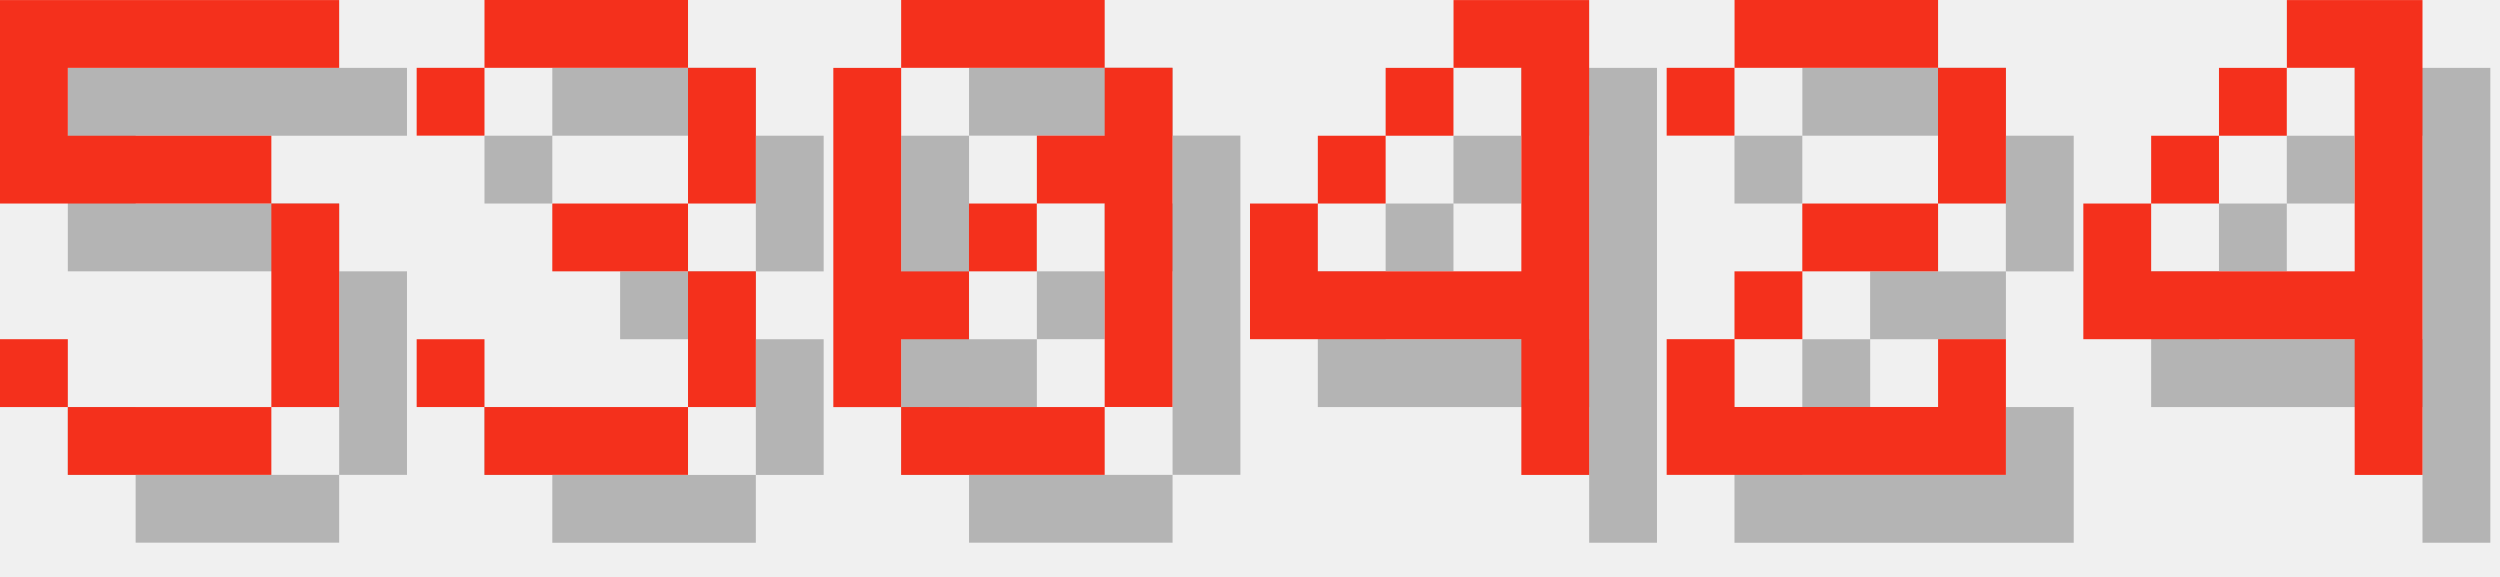
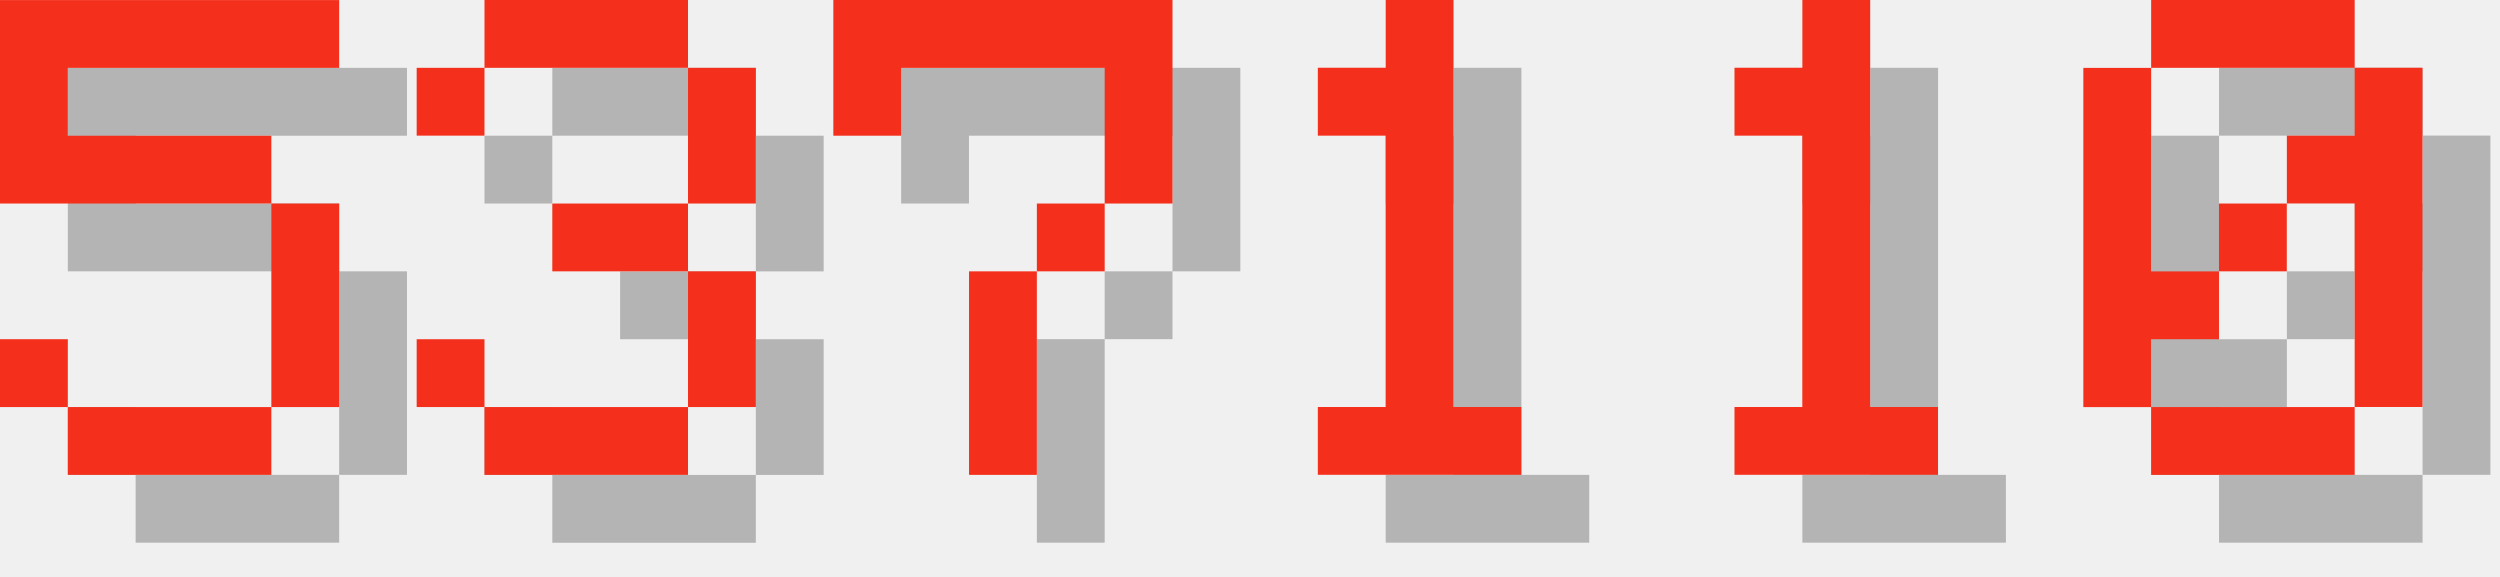
<svg xmlns="http://www.w3.org/2000/svg" version="1.1" width="156.0" height="36">
  <style>
        .text-foreground {
            fill: #F4301C;
        }
        .text-shadow {
            fill: #000000;
            fill-opacity: 0.25;
        }
    </style>
  <g class="digit" id="digit_5" transform="translate(0.0, 0), scale(4)">
    <path id="digit_5_shadow" class="text-shadow" d="m1.058 1.058v3.175h4.233v3.175h-3.175v-1.058h-1.058v1.058h1.058v1.058h3.175v-1.058h1.058v-3.175h-1.058v-1.058h-3.175v-1.058h4.233v-1.058h-5.292z" fill-opacity=".5" style="paint-order:stroke fill markers" />
    <path id="digit_5_fg" class="text-foreground" d="m0 0v3.175h4.233v3.175h-3.175v-1.058h-1.058v1.058h1.058v1.058h3.175v-1.058h1.058v-3.175h-1.058v-1.058h-3.175v-1.058h4.233v-1.058h-5.292z" fill="#fff" style="paint-order:stroke fill markers" />
  </g>
  <g class="digit" id="digit_3" transform="translate(26.0, 0), scale(4)">
    <path id="digit_3_shadow" class="text-shadow" d="m1.058 2.117v1.058h1.058v-1.058h3.175v2.117h-2.117v1.058h2.117v2.117h-3.175v-1.058h-1.058v1.058h1.058v1.058h3.175v-1.058h1.058v-2.117h-1.058v-1.058h1.058v-2.117h-1.058v-1.058h-3.175v1.058h-1.058z" fill-opacity=".5" style="paint-order:stroke fill markers" />
    <path id="digit_3_fg" class="text-foreground" d="m0 1.058v1.058h1.058v-1.058h3.175v2.117h-2.117v1.058h2.117v2.117h-3.175v-1.058h-1.058v1.058h1.058v1.058h3.175v-1.058h1.058v-2.117h-1.058v-1.058h1.058v-2.117h-1.058v-1.058h-3.175v1.058h-1.058z" fill="#fff" style="paint-order:stroke fill markers" />
  </g>
-   <g class="digit" id="digit_0" transform="translate(52.0, 0), scale(4)">
+   <g class="digit" id="digit_7" transform="translate(52.0, 0), scale(4)">
+     <path id="digit_7_shadow" class="text-shadow" d="m1.058 1.058 2e-6 2.117h1.058v-1.058h3.175v1.058l2e-7 1.058h-1.058v1.058h-1.058l4e-7 3.175 1.058 1e-7v-3.175h1.058v-1.058h1.058l5e-7 -1.058v-2.117z" fill-opacity=".5" style="paint-order:stroke fill markers" />
+     <path id="digit_7_fg" class="text-foreground" d="m0 0 2e-6 2.117h1.058v-1.058h3.175v1.058l2e-7 1.058h-1.058v1.058h-1.058l4e-7 3.175 1.058 1e-7v-3.175h1.058v-1.058h1.058l5e-7 -1.058v-2.117z" fill="#fff" style="paint-order:stroke fill markers" />
+   </g>
+   <g class="digit" id="digit_1" transform="translate(78.0, 0), scale(4)">
+     <path id="digit_1_shadow" class="text-shadow" d="m2.117 2.117v1.058h1.058v4.233h-1.058v1.058h3.175v-1.058h-1.058v-6.35h-1.058v1.058h-1.058z" fill-opacity=".5" style="paint-order:stroke fill markers" />
+     <path id="digit_1_fg" class="text-foreground" d="m1.058 1.058v1.058h1.058v4.233h-1.058v1.058h3.175v-1.058h-1.058v-6.35h-1.058v1.058h-1.058z" fill="#fff" style="paint-order:stroke fill markers" />
+   </g>
+   <g class="digit" id="digit_1" transform="translate(104.0, 0), scale(4)">
+     <path id="digit_1_shadow" class="text-shadow" d="m2.117 2.117v1.058h1.058v4.233h-1.058v1.058h3.175v-1.058h-1.058v-6.35h-1.058v1.058h-1.058z" fill-opacity=".5" style="paint-order:stroke fill markers" />
+     <path id="digit_1_fg" class="text-foreground" d="m1.058 1.058v1.058h1.058v4.233h-1.058v1.058h3.175v-1.058h-1.058v-6.35h-1.058v1.058h-1.058z" fill="#fff" style="paint-order:stroke fill markers" />
+   </g>
+   <g class="digit" id="digit_0" transform="translate(130.0, 0), scale(4)">
    <path id="digit_0_shadow" class="text-shadow" d="m2.117 1.058v1.058h3.175v-1.058h-3.175zm3.175 1.058v1.058h-1.058v1.058h1.058v3.175h1.058v-5.292h-1.058zm0 5.292h-3.175v1.058h3.175v-1.058zm-3.175 0v-1.058h1.058v-1.058h-1.058v-3.175h-1.058v5.292h1.058zm1.058-2.117h1.058v-1.058h-1.058v1.058z" fill-opacity=".5" style="paint-order:stroke fill markers" />
    <path id="digit_0_fg" class="text-foreground" d="m1.058 0v1.058h3.175v-1.058h-3.175zm3.175 1.058v1.058h-1.058v1.058h1.058v3.175h1.058v-5.292h-1.058zm0 5.292h-3.175v1.058h3.175v-1.058zm-3.175 0v-1.058h1.058v-1.058h-1.058v-3.175h-1.058v5.292h1.058zm1.058-2.117h1.058v-1.058h-1.058v1.058z" fill="#fff" style="paint-order:stroke fill markers" />
  </g>
-   <g class="digit" id="digit_4" transform="translate(78.0, 0), scale(4)">
-     <path id="digit_4_shadow" class="text-shadow" d="m4.233 1.058v1.058h1.058v3.175h-3.175v-1.058h-1.058v2.117h4.233v2.117h1.058v-7.408h-2.117zm-2.117 3.175h1.058v-1.058h-1.058v1.058zm1.058-1.058h1.058v-1.058h-1.058v1.058z" fill-opacity=".5" style="paint-order:stroke fill markers" />
-     <path id="digit_4_fg" class="text-foreground" d="m3.175 0v1.058h1.058v3.175h-3.175v-1.058h-1.058v2.117h4.233v2.117h1.058v-7.408h-2.117zm-2.117 3.175h1.058v-1.058h-1.058v1.058zm1.058-1.058h1.058v-1.058h-1.058v1.058z" fill="#fff" style="paint-order:stroke fill markers" />
-   </g>
-   <g class="digit" id="digit_2" transform="translate(104.0, 0), scale(4)">
-     <path id="digit_2_shadow" class="text-shadow" d="m1.058 2.117v1.058h1.058v-1.058h3.175v2.117h-2.117v1.058h-1.058v1.058h-1.058v2.117h5.292v-2.117h-1.058v1.058h-3.175v-1.058h1.058v-1.058h2.117v-1.058h1.058v-2.117h-1.058v-1.058h-3.175v1.058h-1.058z" fill-opacity=".5" style="paint-order:stroke fill markers" />
-     <path id="digit_2_fg" class="text-foreground" d="m0 1.058v1.058h1.058v-1.058h3.175v2.117h-2.117v1.058h-1.058v1.058h-1.058v2.117h5.292v-2.117h-1.058v1.058h-3.175v-1.058h1.058v-1.058h2.117v-1.058h1.058v-2.117h-1.058v-1.058h-3.175v1.058h-1.058z" fill="#fff" style="paint-order:stroke fill markers" />
-   </g>
-   <g class="digit" id="digit_4" transform="translate(130.0, 0), scale(4)">
-     <path id="digit_4_shadow" class="text-shadow" d="m4.233 1.058v1.058h1.058v3.175h-3.175v-1.058h-1.058v2.117h4.233v2.117h1.058v-7.408h-2.117zm-2.117 3.175h1.058v-1.058h-1.058v1.058zm1.058-1.058h1.058v-1.058h-1.058v1.058z" fill-opacity=".5" style="paint-order:stroke fill markers" />
-     <path id="digit_4_fg" class="text-foreground" d="m3.175 0v1.058h1.058v3.175h-3.175v-1.058h-1.058v2.117h4.233v2.117h1.058v-7.408h-2.117zm-2.117 3.175h1.058v-1.058h-1.058v1.058zm1.058-1.058h1.058v-1.058h-1.058v1.058z" fill="#fff" style="paint-order:stroke fill markers" />
-   </g>
</svg>
